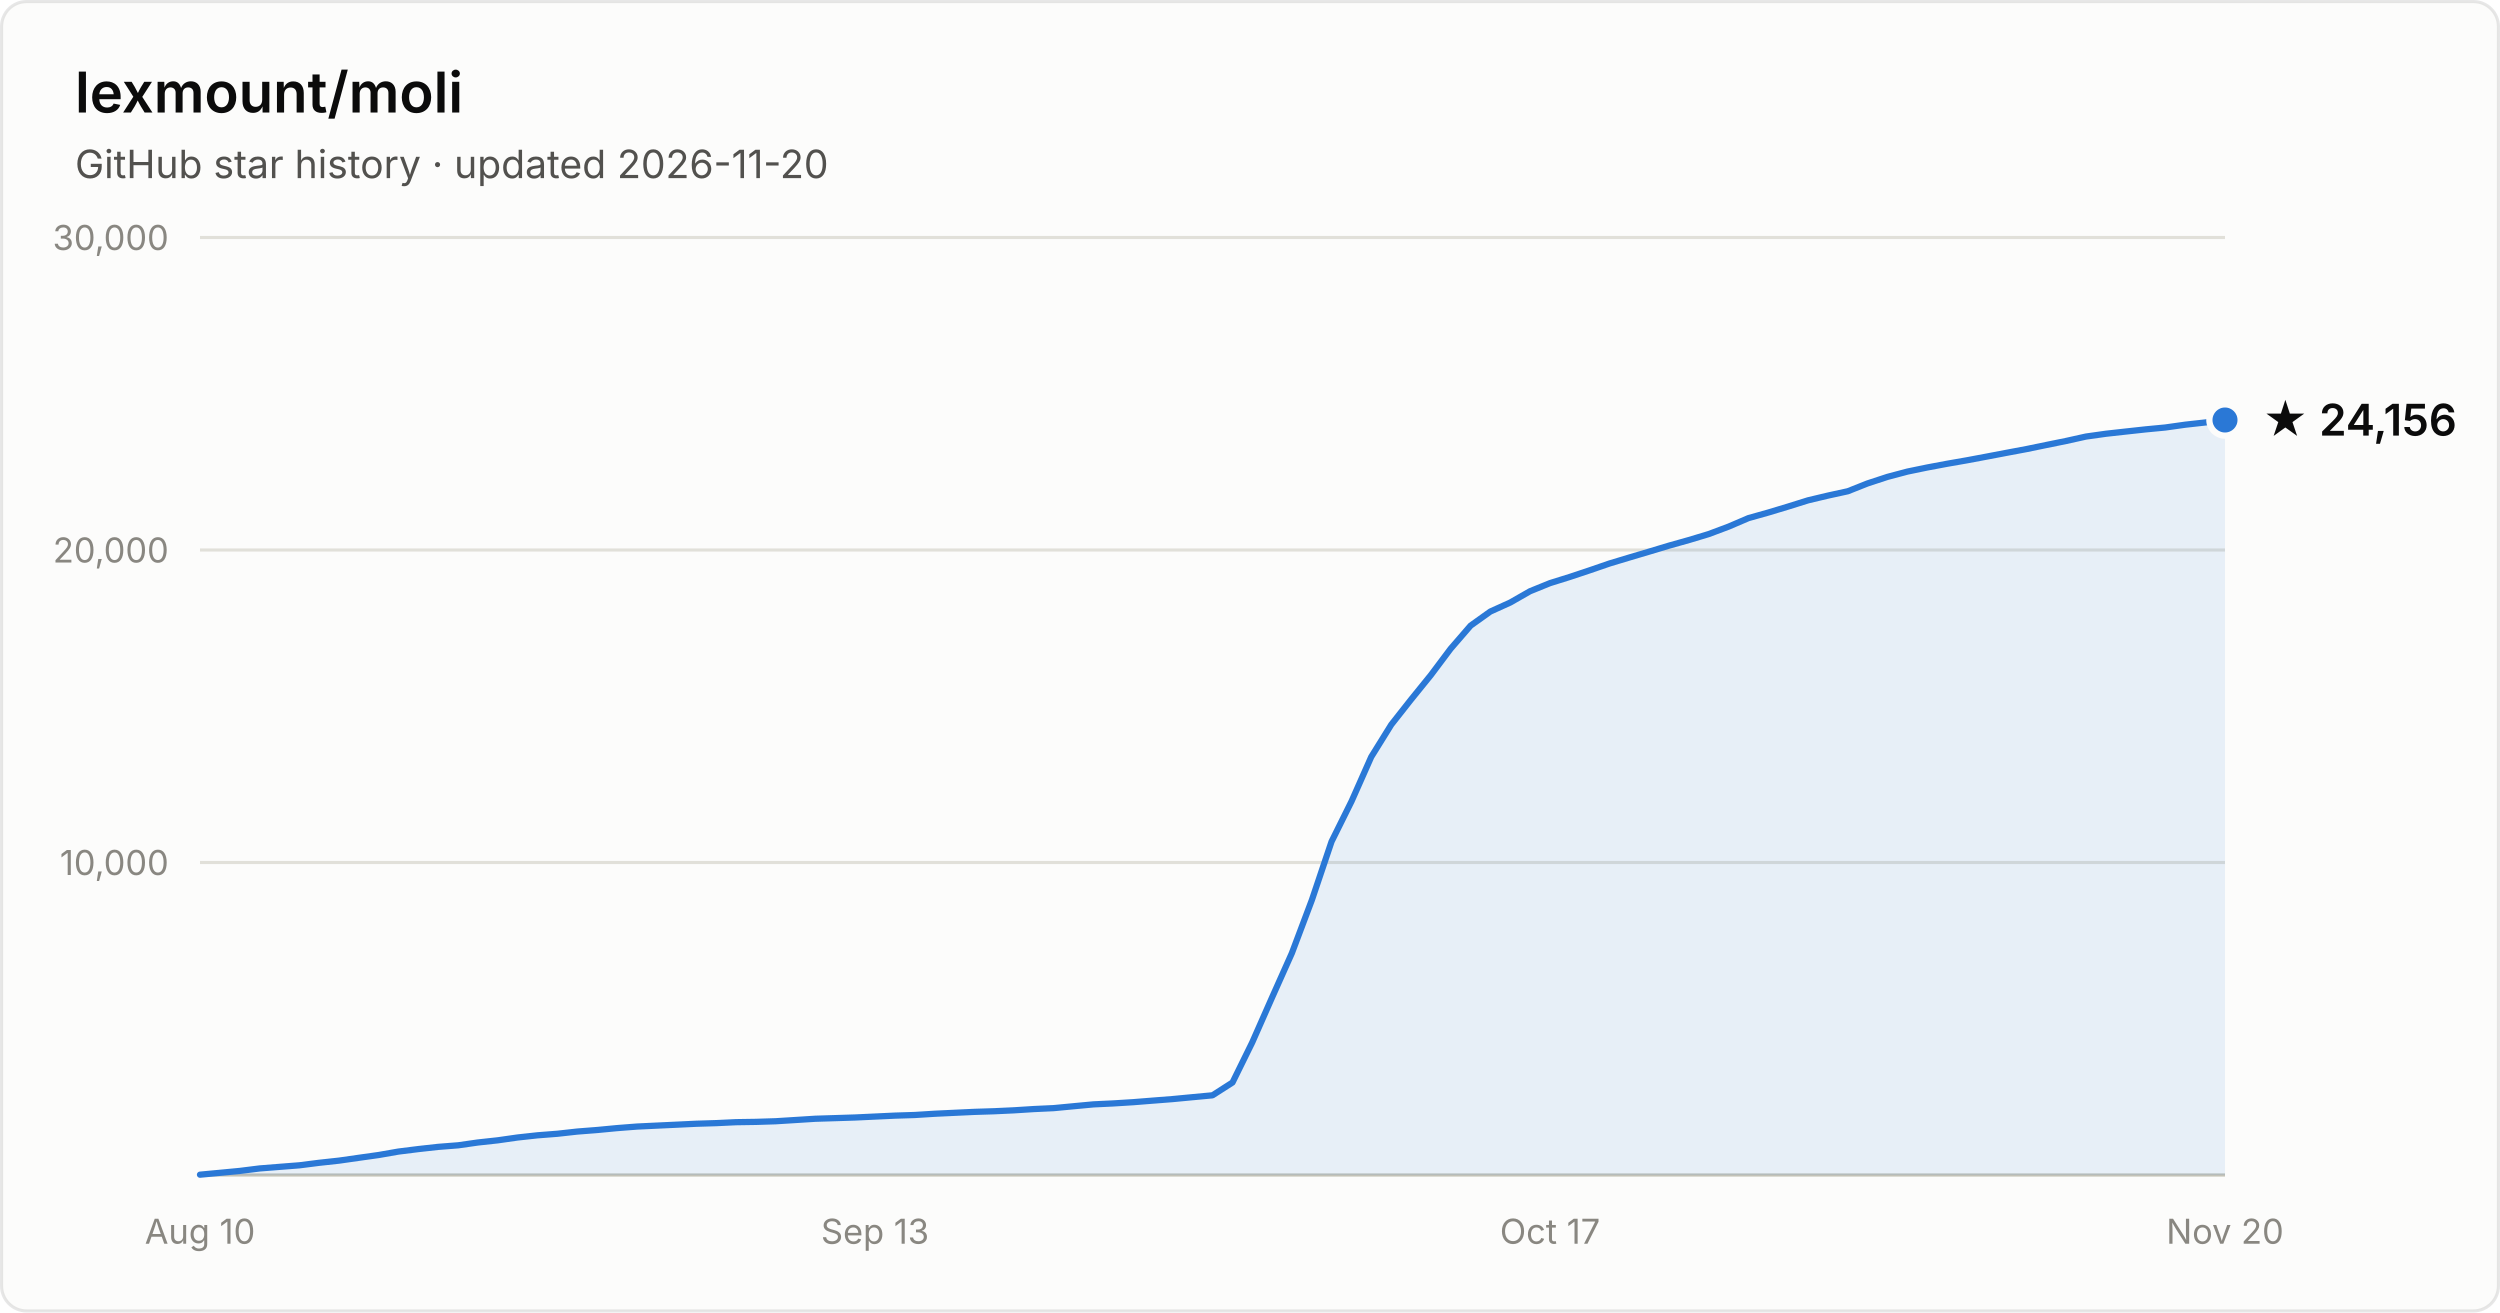
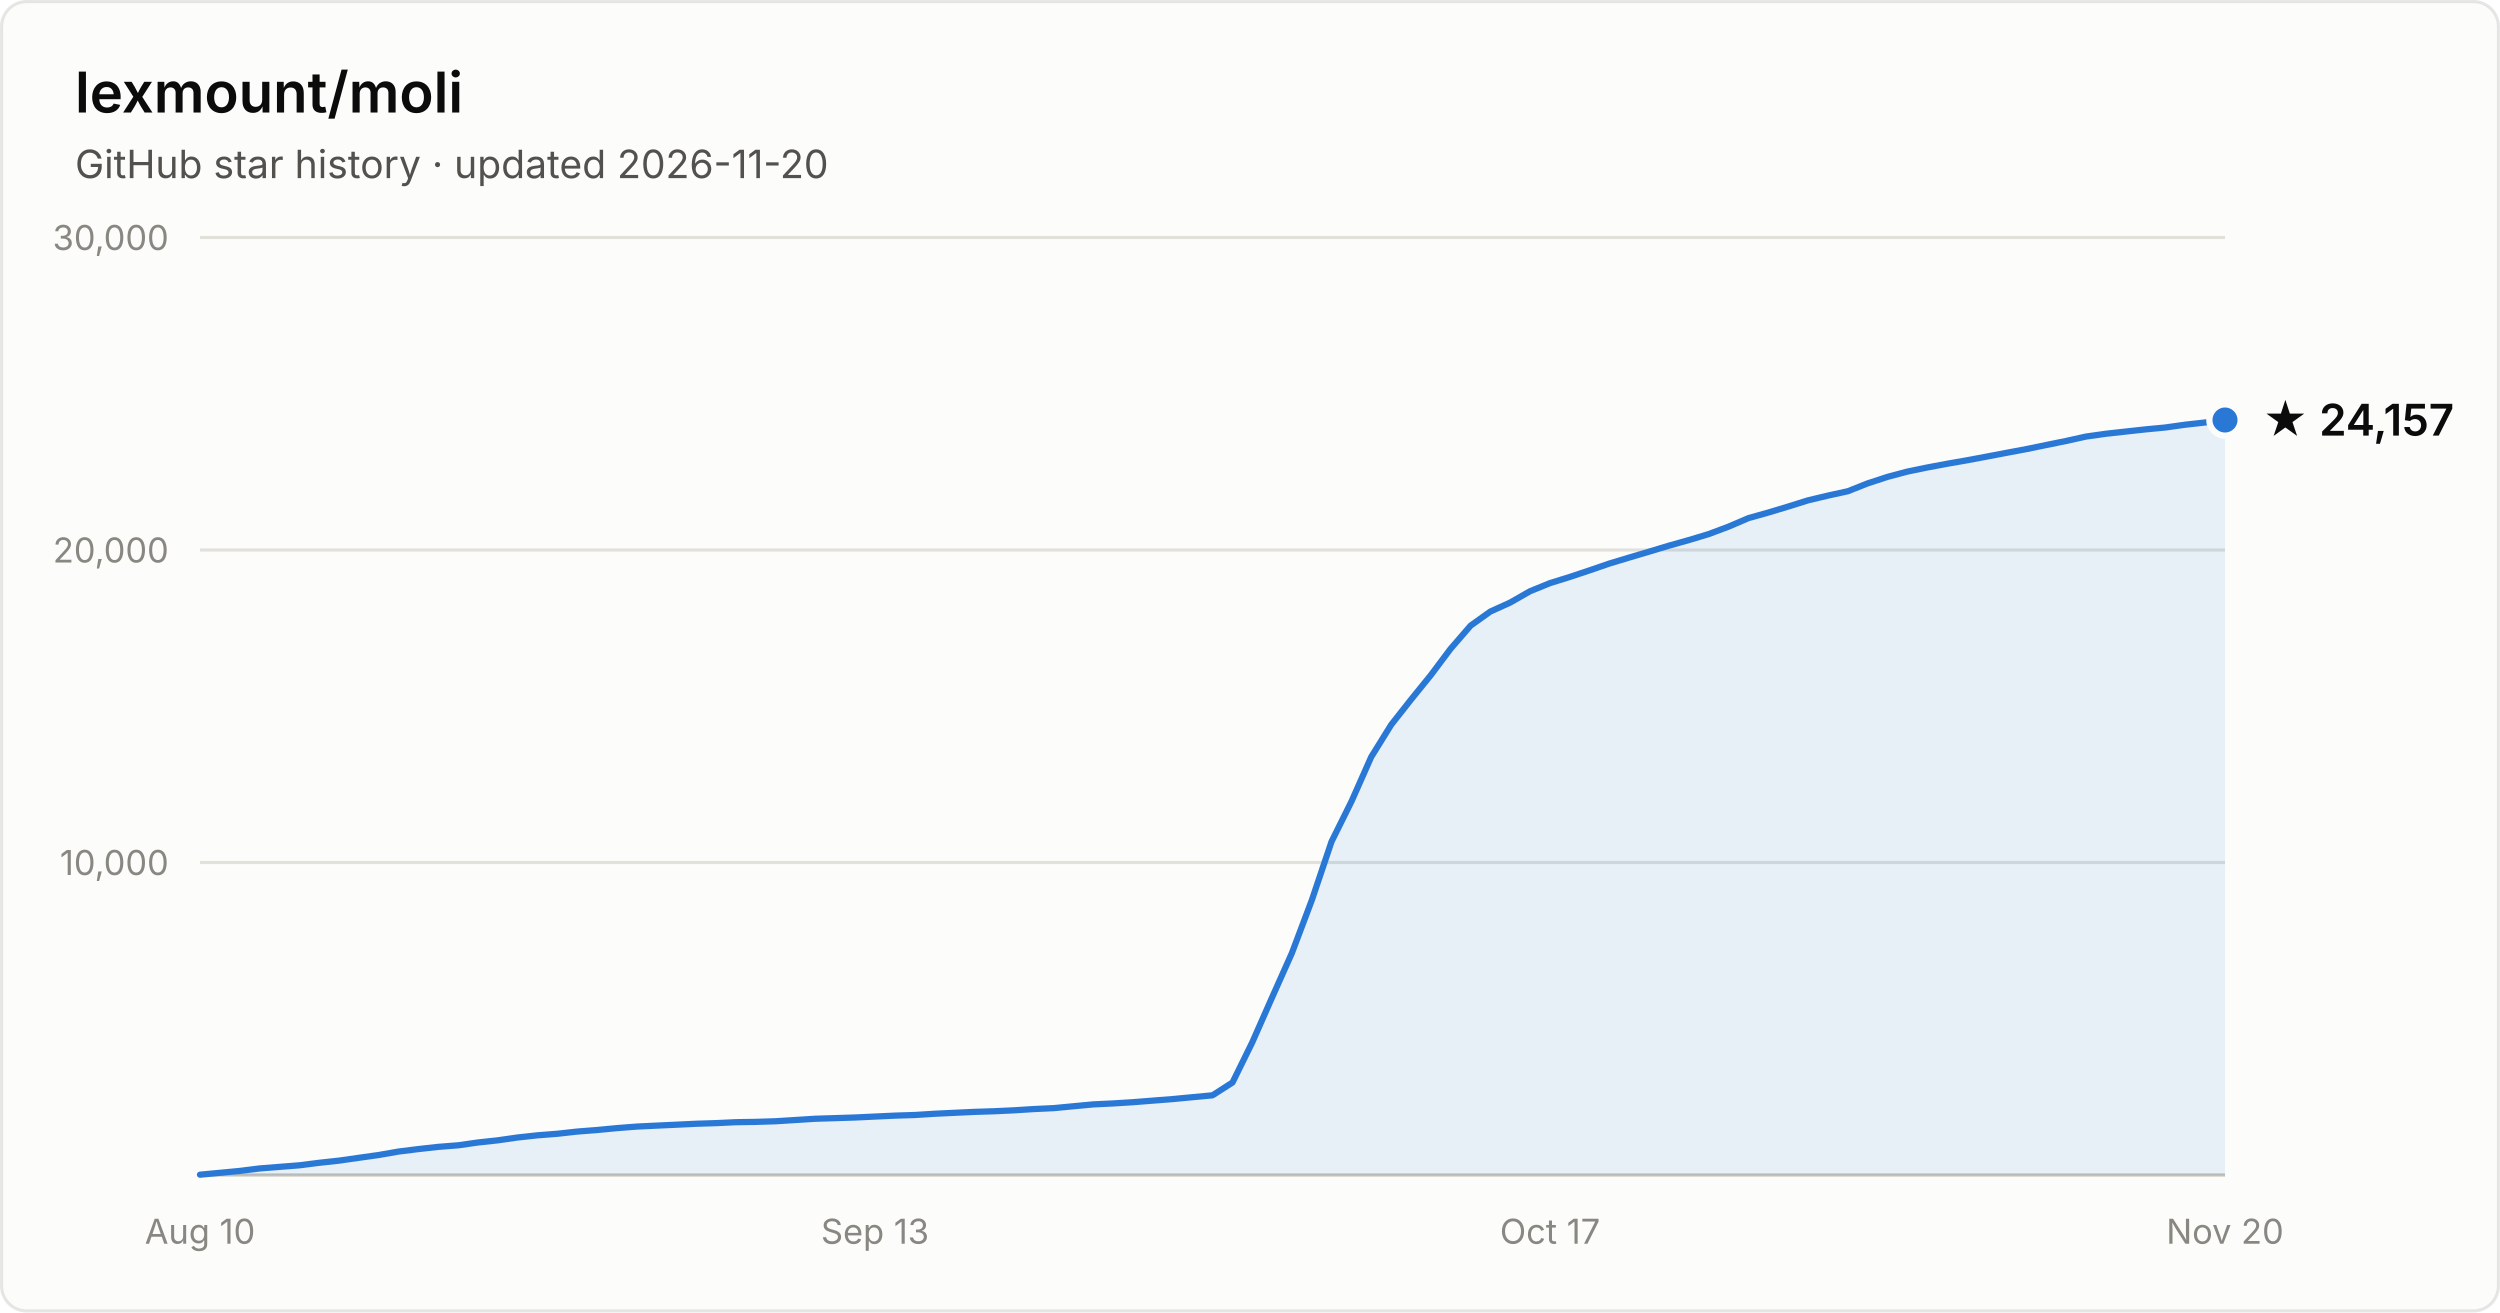
- <svg xmlns="http://www.w3.org/2000/svg" width="800" height="420" viewBox="0 0 800 420" font-family="system-ui, -apple-system, Segoe UI, sans-serif" role="img" aria-label="Star history of lexmount/moli: 24,156 stars as of 2026-11-20">
+ <svg xmlns="http://www.w3.org/2000/svg" width="800" height="420" viewBox="0 0 800 420" font-family="system-ui, -apple-system, Segoe UI, sans-serif" role="img" aria-label="Star history of lexmount/moli: 24,157 stars as of 2026-11-20">
  <rect x="0.5" y="0.5" width="799" height="419" rx="8" fill="#fcfcfb" stroke="rgba(11,11,11,0.10)" />
  <text x="24" y="36" fill="#0b0b0b" font-size="18" font-weight="600">lexmount/moli</text>
  <text x="24" y="57" fill="#52514e" font-size="12.5">GitHub star history · updated 2026-11-20</text>
  <line x1="64" y1="276.0" x2="712" y2="276.0" stroke="#e1e0d9" stroke-width="1" />
  <text x="54" y="280.0" text-anchor="end" fill="#898781" font-size="11" style="font-variant-numeric:tabular-nums">10,000</text>
  <line x1="64" y1="176.0" x2="712" y2="176.0" stroke="#e1e0d9" stroke-width="1" />
  <text x="54" y="180.0" text-anchor="end" fill="#898781" font-size="11" style="font-variant-numeric:tabular-nums">20,000</text>
  <line x1="64" y1="76.0" x2="712" y2="76.0" stroke="#e1e0d9" stroke-width="1" />
  <text x="54" y="80.0" text-anchor="end" fill="#898781" font-size="11" style="font-variant-numeric:tabular-nums">30,000</text>
  <line x1="64" y1="376" x2="712" y2="376" stroke="#c3c2b7" stroke-width="1" />
  <text x="64.0" y="398" text-anchor="middle" fill="#898781" font-size="11" style="font-variant-numeric:tabular-nums">Aug 10</text>
  <text x="280.0" y="398" text-anchor="middle" fill="#898781" font-size="11" style="font-variant-numeric:tabular-nums">Sep 13</text>
  <text x="496.0" y="398" text-anchor="middle" fill="#898781" font-size="11" style="font-variant-numeric:tabular-nums">Oct 17</text>
  <text x="712.0" y="398" text-anchor="middle" fill="#898781" font-size="11" style="font-variant-numeric:tabular-nums">Nov 20</text>
  <path d="M64.0 375.9 L70.4 375.3 L76.7 374.7 L83.1 373.9 L89.4 373.4 L95.8 372.9 L102.1 372.1 L108.5 371.4 L114.8 370.5 L121.2 369.6 L127.5 368.5 L133.9 367.7 L140.2 367.0 L146.6 366.5 L152.9 365.6 L159.3 364.9 L165.6 364.0 L172.0 363.3 L178.4 362.8 L184.7 362.1 L191.1 361.6 L197.4 361.0 L203.8 360.5 L210.1 360.2 L216.5 359.9 L222.8 359.6 L229.2 359.4 L235.5 359.1 L241.9 359.0 L248.2 358.8 L254.6 358.4 L260.9 358.0 L267.3 357.8 L273.6 357.6 L280.0 357.3 L286.4 357.0 L292.7 356.8 L299.1 356.4 L305.4 356.1 L311.8 355.8 L318.1 355.6 L324.5 355.3 L330.8 354.9 L337.2 354.6 L343.5 354.0 L349.9 353.4 L356.2 353.1 L362.6 352.7 L368.9 352.2 L375.3 351.7 L381.6 351.1 L388.0 350.5 L394.4 346.4 L400.7 333.6 L407.1 319.1 L413.4 305.0 L419.8 288.0 L426.1 269.3 L432.5 256.4 L438.8 242.2 L445.2 231.9 L451.5 223.9 L457.9 216.0 L464.2 207.6 L470.6 200.2 L476.9 195.7 L483.3 192.8 L489.6 189.2 L496.0 186.6 L502.4 184.6 L508.7 182.5 L515.1 180.3 L521.4 178.4 L527.8 176.5 L534.1 174.6 L540.5 172.8 L546.8 170.9 L553.2 168.5 L559.5 165.8 L565.9 164.0 L572.2 162.1 L578.6 160.1 L584.9 158.6 L591.3 157.2 L597.6 154.7 L604.0 152.6 L610.4 150.9 L616.7 149.6 L623.1 148.4 L629.4 147.3 L635.8 146.1 L642.1 144.9 L648.5 143.7 L654.8 142.4 L661.2 141.1 L667.5 139.7 L673.9 138.8 L680.2 138.1 L686.6 137.4 L692.9 136.8 L699.3 135.9 L705.6 135.2 L712.0 134.4 L712.0 376 L64.0 376 Z" fill="#2a78d6" fill-opacity="0.1" />
  <path d="M64.0 375.9 L70.4 375.3 L76.7 374.7 L83.1 373.9 L89.4 373.4 L95.8 372.9 L102.1 372.1 L108.5 371.4 L114.8 370.5 L121.2 369.6 L127.5 368.5 L133.9 367.7 L140.2 367.0 L146.6 366.5 L152.9 365.6 L159.3 364.9 L165.6 364.0 L172.0 363.3 L178.4 362.8 L184.7 362.1 L191.1 361.6 L197.4 361.0 L203.8 360.5 L210.1 360.2 L216.5 359.9 L222.8 359.6 L229.2 359.4 L235.5 359.1 L241.9 359.0 L248.2 358.8 L254.6 358.4 L260.9 358.0 L267.3 357.8 L273.6 357.6 L280.0 357.3 L286.4 357.0 L292.7 356.8 L299.1 356.4 L305.4 356.1 L311.8 355.8 L318.1 355.6 L324.5 355.3 L330.8 354.9 L337.2 354.6 L343.5 354.0 L349.9 353.4 L356.2 353.1 L362.6 352.7 L368.9 352.2 L375.3 351.7 L381.6 351.1 L388.0 350.5 L394.4 346.4 L400.7 333.6 L407.1 319.1 L413.4 305.0 L419.8 288.0 L426.1 269.3 L432.5 256.4 L438.8 242.2 L445.2 231.9 L451.5 223.9 L457.9 216.0 L464.2 207.6 L470.6 200.2 L476.9 195.7 L483.3 192.8 L489.6 189.2 L496.0 186.6 L502.4 184.6 L508.7 182.5 L515.1 180.3 L521.4 178.4 L527.8 176.5 L534.1 174.6 L540.5 172.8 L546.8 170.9 L553.2 168.5 L559.5 165.8 L565.9 164.0 L572.2 162.1 L578.6 160.1 L584.9 158.6 L591.3 157.2 L597.6 154.7 L604.0 152.6 L610.4 150.9 L616.7 149.6 L623.1 148.4 L629.4 147.3 L635.8 146.1 L642.1 144.9 L648.5 143.7 L654.8 142.4 L661.2 141.1 L667.5 139.7 L673.9 138.8 L680.2 138.1 L686.6 137.4 L692.9 136.8 L699.3 135.9 L705.6 135.2 L712.0 134.4" fill="none" stroke="#2a78d6" stroke-width="2" stroke-linejoin="round" stroke-linecap="round" />
  <circle cx="712.0" cy="134.4" r="5" fill="#2a78d6" stroke="#fcfcfb" stroke-width="2" />
-   <text x="724.0" y="139.4" fill="#0b0b0b" font-size="14" font-weight="600">★ 24,156</text>
+   <text x="724.0" y="139.4" fill="#0b0b0b" font-size="14" font-weight="600">★ 24,157</text>
</svg>
